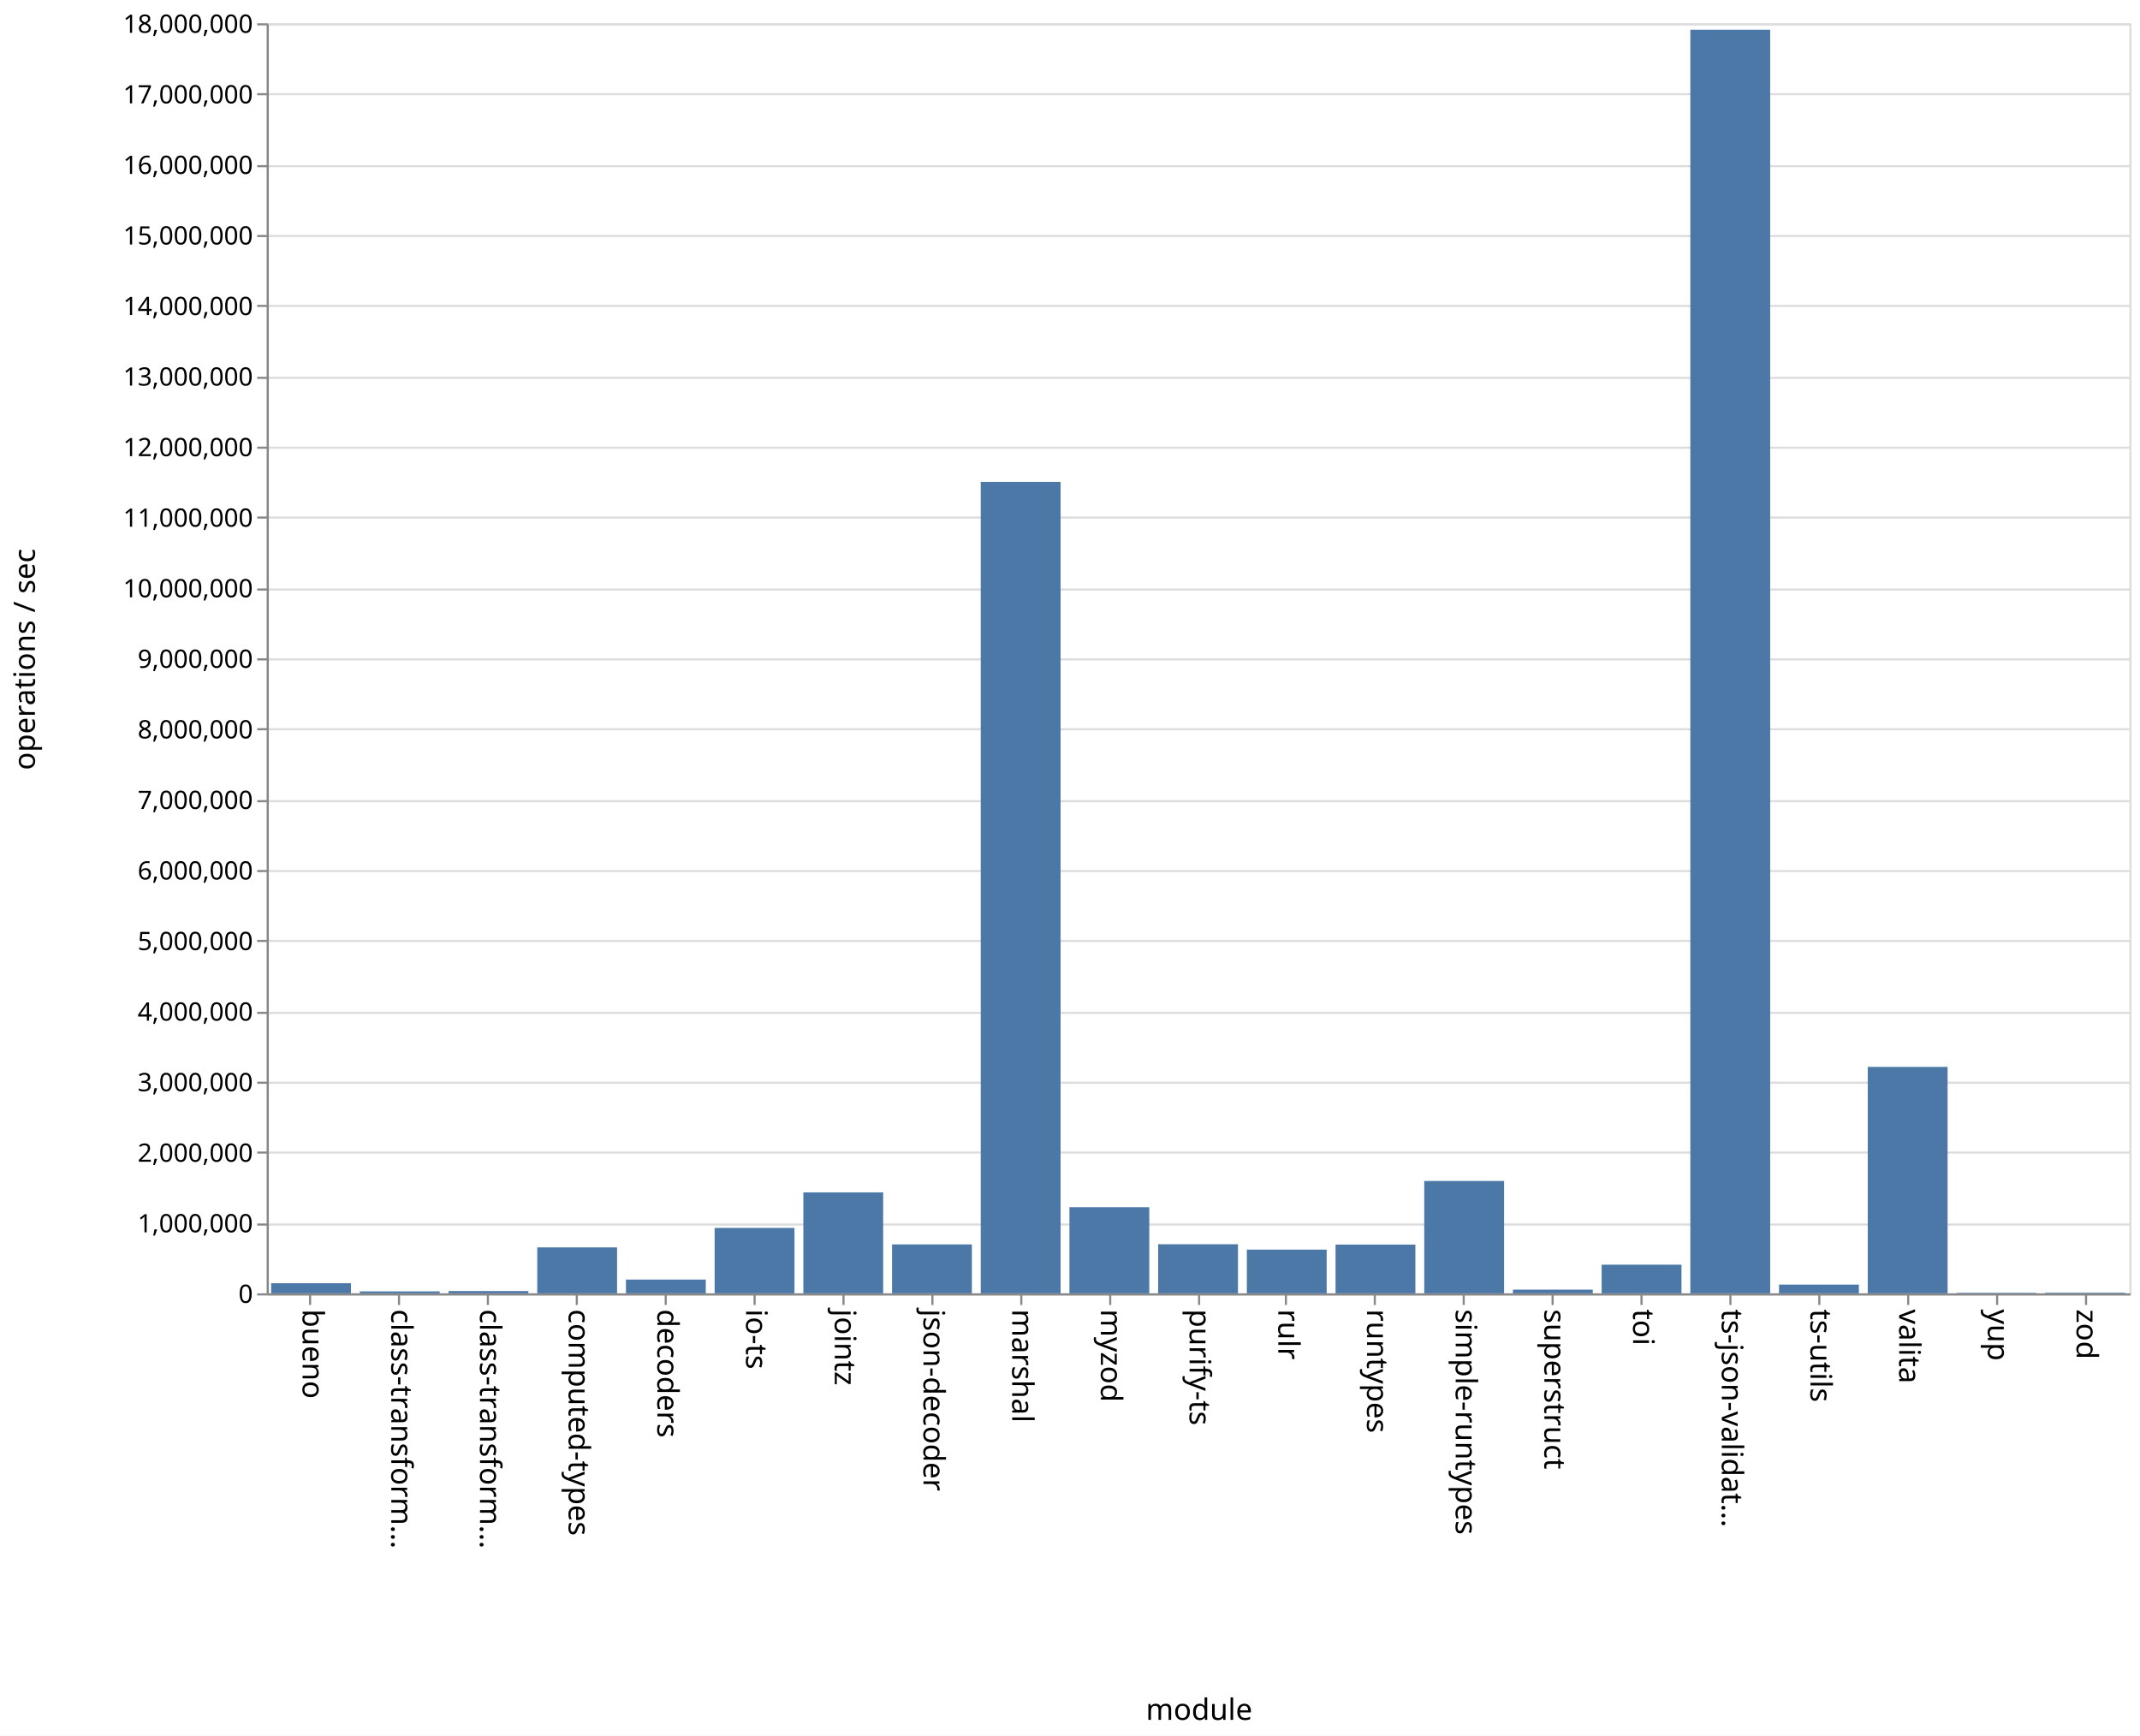
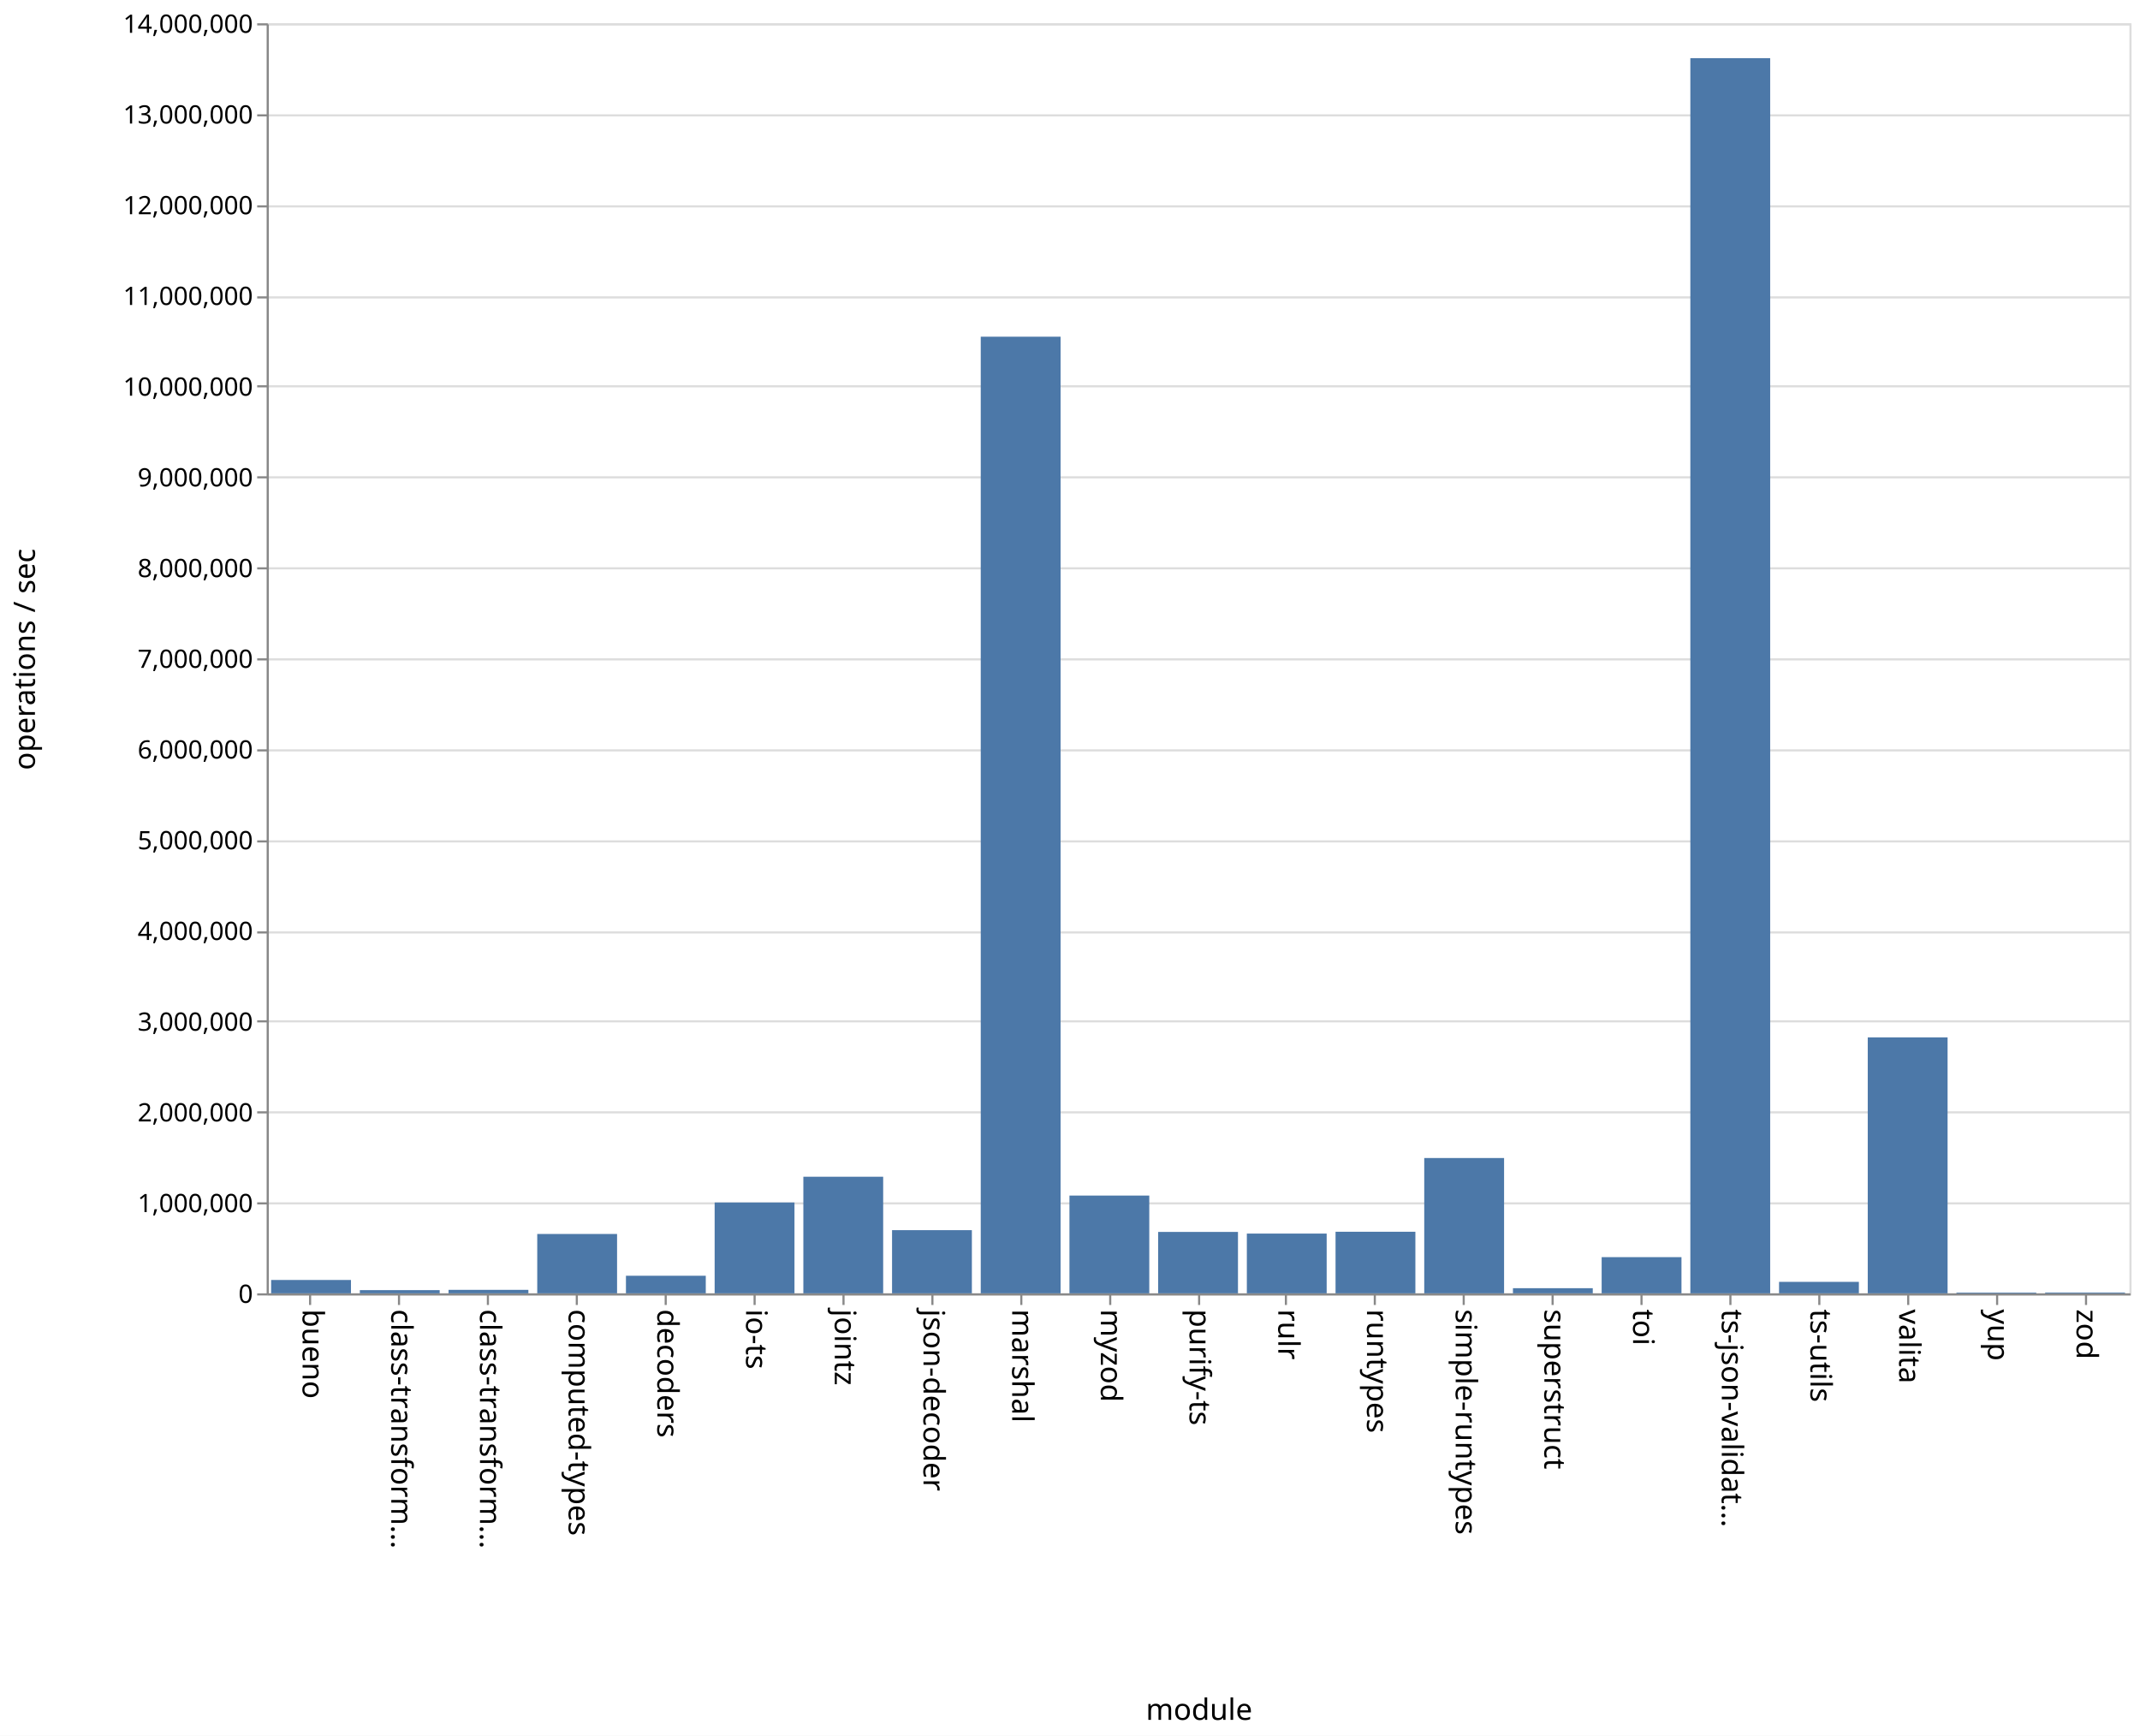
<svg xmlns="http://www.w3.org/2000/svg" class="marks" width="1011" height="820">
  <path fill="#fff" d="M0 0h1011v820H0z" />
  <g class="mark-group role-frame root" aria-roledescription="group mark container" fill="none" stroke-miterlimit="10">
    <path class="background" aria-hidden="true" d="M126.5 11.5h880v600h-880z" stroke="#ddd" />
-     <g class="mark-group role-axis" aria-roledescription="axis" aria-label="Y-axis for a linear scale with values from 0 to 18,000,000">
+     <g class="mark-group role-axis" aria-roledescription="axis" aria-label="Y-axis for a linear scale with values from 0 to 14,000,000">
      <path class="background" aria-hidden="true" d="M126.5 11.5z" pointer-events="none" />
      <g class="mark-rule role-axis-grid" pointer-events="none" stroke="#ddd">
-         <path d="M126.5 611.5h880M126.5 578.5h880M126.5 544.5h880M126.5 511.5h880M126.5 478.5h880M126.5 444.5h880M126.5 411.5h880M126.5 378.5h880M126.5 344.5h880M126.5 311.5h880M126.5 278.5h880M126.5 244.5h880M126.5 211.5h880M126.5 178.5h880M126.5 144.5h880M126.5 111.5h880M126.5 78.5h880M126.5 44.5h880M126.5 11.5h880" />
+         <path d="M126.5 611.5h880M126.5 568.5h880M126.5 525.5h880M126.5 482.5h880M126.5 440.5h880M126.5 397.5h880M126.5 354.5h880M126.5 311.5h880M126.5 268.5h880M126.5 225.5h880M126.5 182.5h880M126.5 140.5h880M126.5 97.5h880M126.5 54.5h880M126.5 11.5h880" />
      </g>
    </g>
    <g class="mark-group role-axis" aria-roledescription="axis" aria-label="X-axis titled 'module' for a discrete scale with 21 values: bueno, class-transformer-validator-async, class-transformer-validator-sync, computed-types, decoders, ending with zod">
      <path class="background" aria-hidden="true" d="M126.5 611.5z" pointer-events="none" />
      <g class="mark-rule role-axis-tick" pointer-events="none" stroke="#888">
        <path d="M146.5 611.5v5M188.5 611.5v5M230.5 611.5v5M272.5 611.5v5M314.5 611.5v5M356.5 611.5v5M398.5 611.5v5M440.5 611.5v5M482.5 611.5v5M524.5 611.5v5M566.5 611.5v5M607.5 611.5v5M649.5 611.5v5M691.5 611.5v5M733.5 611.5v5M775.5 611.5v5M817.5 611.5v5M859.5 611.5v5M901.5 611.5v5M943.5 611.5v5M985.5 611.5v5" />
      </g>
      <g class="mark-text role-axis-label" pointer-events="none" font-family="sans-serif" font-size="14" fill="#000">
        <text transform="rotate(90 -237.774 380.726)">bueno</text>
        <text transform="rotate(90 -216.821 401.679)">class-transform…</text>
        <text transform="rotate(90 -195.869 422.631)">class-transform…</text>
        <text transform="rotate(90 -174.917 443.583)">computed-types</text>
        <text transform="rotate(90 -153.964 464.536)">decoders</text>
        <text transform="rotate(90 -133.012 485.488)">io-ts</text>
        <text transform="rotate(90 -112.06 506.44)">jointz</text>
        <text transform="rotate(90 -91.107 527.393)">json-decoder</text>
        <text transform="rotate(90 -70.155 548.345)">marshal</text>
        <text transform="rotate(90 -49.202 569.298)">myzod</text>
        <text transform="rotate(90 -28.25 590.25)">purify-ts</text>
        <text transform="rotate(90 -7.298 611.202)">rulr</text>
        <text transform="rotate(90 13.655 632.155)">runtypes</text>
        <text transform="rotate(90 34.607 653.107)">simple-runtypes</text>
        <text transform="rotate(90 55.56 674.06)">superstruct</text>
        <text transform="rotate(90 76.512 695.012)">toi</text>
        <text transform="rotate(90 97.464 715.964)">ts-json-validat…</text>
        <text transform="rotate(90 118.417 736.917)">ts-utils</text>
        <text transform="rotate(90 139.369 757.869)">valita</text>
        <text transform="rotate(90 160.321 778.821)">yup</text>
        <text transform="rotate(90 181.274 799.774)">zod</text>
      </g>
      <path stroke="#888" d="M126.5 611.5h880" pointer-events="none" />
      <text text-anchor="middle" transform="translate(566.5 812.5)" font-family="sans-serif" font-size="14" fill="#000" pointer-events="none">module</text>
    </g>
-     <g class="mark-group role-axis" aria-roledescription="axis" aria-label="Y-axis titled 'operations / sec' for a linear scale with values from 0 to 18,000,000">
+     <g class="mark-group role-axis" aria-roledescription="axis" aria-label="Y-axis titled 'operations / sec' for a linear scale with values from 0 to 14,000,000">
      <path class="background" aria-hidden="true" d="M126.5 11.5z" pointer-events="none" />
      <g class="mark-rule role-axis-tick" pointer-events="none" stroke="#888">
-         <path d="M126.5 611.5h-5M126.5 578.5h-5M126.5 544.5h-5M126.5 511.5h-5M126.5 478.5h-5M126.5 444.5h-5M126.5 411.5h-5M126.5 378.5h-5M126.5 344.5h-5M126.5 311.5h-5M126.5 278.5h-5M126.5 244.5h-5M126.5 211.5h-5M126.5 178.5h-5M126.5 144.5h-5M126.5 111.5h-5M126.5 78.5h-5M126.5 44.5h-5M126.5 11.5h-5" />
+         <path d="M126.5 611.5h-5M126.5 568.5h-5M126.5 525.5h-5M126.5 482.5h-5M126.5 440.5h-5M126.5 397.5h-5M126.5 354.5h-5M126.5 311.5h-5M126.5 268.5h-5M126.5 225.5h-5M126.5 182.5h-5M126.5 140.5h-5M126.5 97.5h-5M126.5 54.5h-5M126.5 11.5h-5" />
      </g>
      <g class="mark-text role-axis-label" pointer-events="none" text-anchor="end" font-family="sans-serif" font-size="12" fill="#000">
        <text transform="translate(119.5 615.5)">0</text>
-         <text transform="translate(119.5 582.167)">1,000,000</text>
-         <text transform="translate(119.5 548.833)">2,000,000</text>
-         <text transform="translate(119.5 515.5)">3,000,000</text>
-         <text transform="translate(119.5 482.167)">4,000,000</text>
-         <text transform="translate(119.5 448.833)">5,000,000</text>
-         <text transform="translate(119.5 415.5)">6,000,000</text>
-         <text transform="translate(119.5 382.167)">7,000,000</text>
-         <text transform="translate(119.5 348.833)">8,000,000</text>
-         <text transform="translate(119.5 315.5)">9,000,000</text>
-         <text transform="translate(119.5 282.167)">10,000,000</text>
-         <text transform="translate(119.5 248.833)">11,000,000</text>
-         <text transform="translate(119.5 215.5)">12,000,000</text>
-         <text transform="translate(119.5 182.167)">13,000,000</text>
-         <text transform="translate(119.5 148.833)">14,000,000</text>
-         <text transform="translate(119.5 115.5)">15,000,000</text>
-         <text transform="translate(119.5 82.167)">16,000,000</text>
-         <text transform="translate(119.5 48.833)">17,000,000</text>
-         <text transform="translate(119.5 15.5)">18,000,000</text>
+         <text transform="translate(119.5 572.643)">1,000,000</text>
+         <text transform="translate(119.5 529.786)">2,000,000</text>
+         <text transform="translate(119.5 486.929)">3,000,000</text>
+         <text transform="translate(119.5 444.071)">4,000,000</text>
+         <text transform="translate(119.5 401.214)">5,000,000</text>
+         <text transform="translate(119.5 358.357)">6,000,000</text>
+         <text transform="translate(119.5 315.5)">7,000,000</text>
+         <text transform="translate(119.5 272.643)">8,000,000</text>
+         <text transform="translate(119.5 229.786)">9,000,000</text>
+         <text transform="translate(119.5 186.929)">10,000,000</text>
+         <text transform="translate(119.5 144.071)">11,000,000</text>
+         <text transform="translate(119.5 101.214)">12,000,000</text>
+         <text transform="translate(119.5 58.357)">13,000,000</text>
+         <text transform="translate(119.5 15.5)">14,000,000</text>
      </g>
      <path stroke="#888" d="M126.5 611.5v-600" pointer-events="none" />
      <text text-anchor="middle" transform="rotate(-90 164 147.5)" font-family="sans-serif" font-size="14" fill="#000" pointer-events="none">operations / sec</text>
    </g>
    <g class="mark-rect role-mark marks" aria-roledescription="rect mark container" fill="#4c78a8">
-       <path d="M128.095 606.212h37.715V611h-37.715zM170 610.089h37.714V611H170zM211.905 609.906h37.714V611h-37.714zM253.81 589.284h37.714V611H253.81zM295.714 604.506h37.715V611h-37.715zM337.619 580.106h37.714V611H337.62zM379.524 563.306h37.714V611h-37.714zM421.429 587.887h37.714V611h-37.714zM463.333 227.657h37.715V611h-37.715zM505.238 570.306h37.714V611h-37.714zM547.143 587.795h37.714V611h-37.714zM589.048 590.353h37.714V611h-37.714zM630.952 587.975h37.715V611h-37.715zM672.857 557.904h37.714V611h-37.714zM714.762 609.25h37.714V611h-37.714zM756.667 597.46h37.714V611h-37.714zM798.571 14.05h37.715V611H798.57zM840.476 606.877h37.714V611h-37.714zM882.381 504.008h37.714V611h-37.714zM924.286 610.76H962v.24h-37.714zM966.19 610.71h37.715v.29H966.19z" />
+       <path d="M128.095 604.69h37.715V611h-37.715zM170 609.493h37.714V611H170zM211.905 609.353h37.714V611h-37.714zM253.81 582.97h37.714V611H253.81zM295.714 602.69h37.715V611h-37.715zM337.619 568.075h37.714V611H337.62zM379.524 555.905h37.714V611h-37.714zM421.429 581.14h37.714V611h-37.714zM463.333 159.057h37.715V611h-37.715zM505.238 564.807h37.714V611h-37.714zM547.143 581.993h37.714V611h-37.714zM589.048 582.757h37.714V611h-37.714zM630.952 581.915h37.715V611h-37.715zM672.857 547.071h37.714V611h-37.714zM714.762 608.576h37.714V611h-37.714zM756.667 593.896h37.714V611h-37.714zM798.571 27.483h37.715V611H798.57zM840.476 605.57h37.714V611h-37.714zM882.381 490.083h37.714V611h-37.714zM924.286 610.633H962V611h-37.714zM966.19 610.623h37.715V611H966.19z" />
    </g>
  </g>
</svg>
